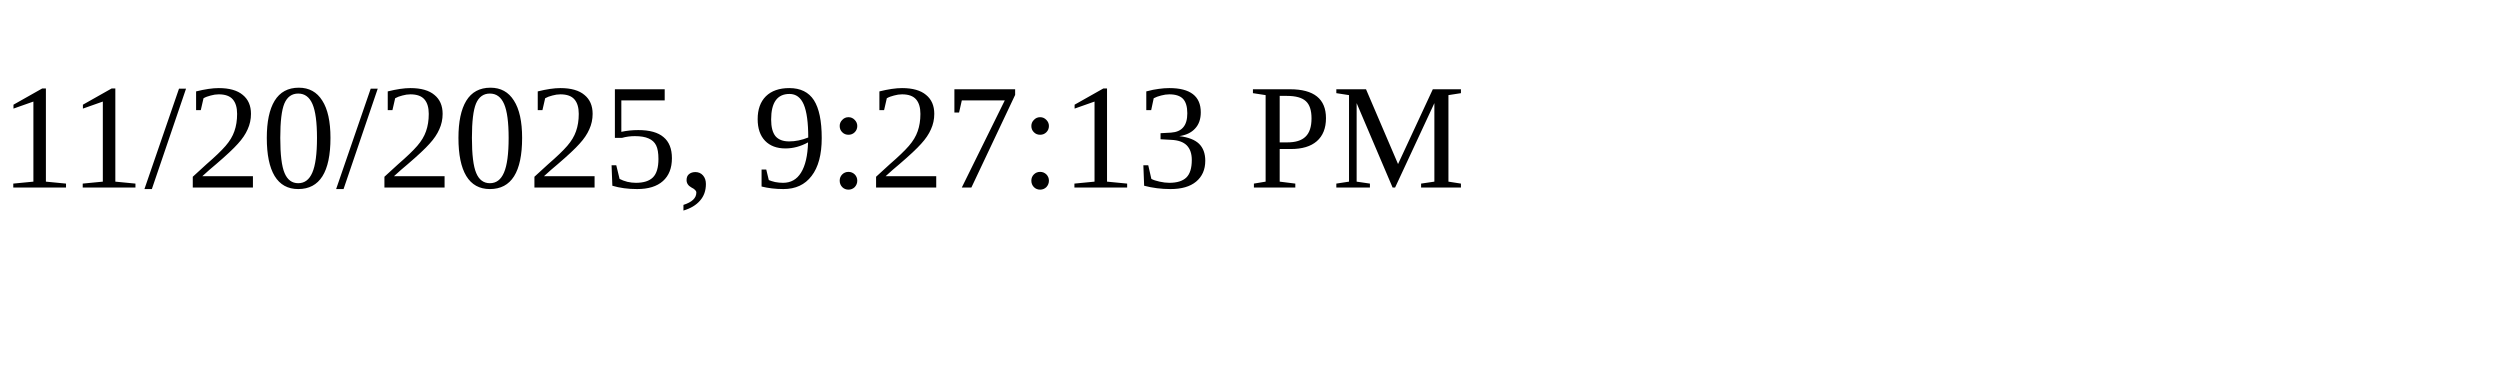
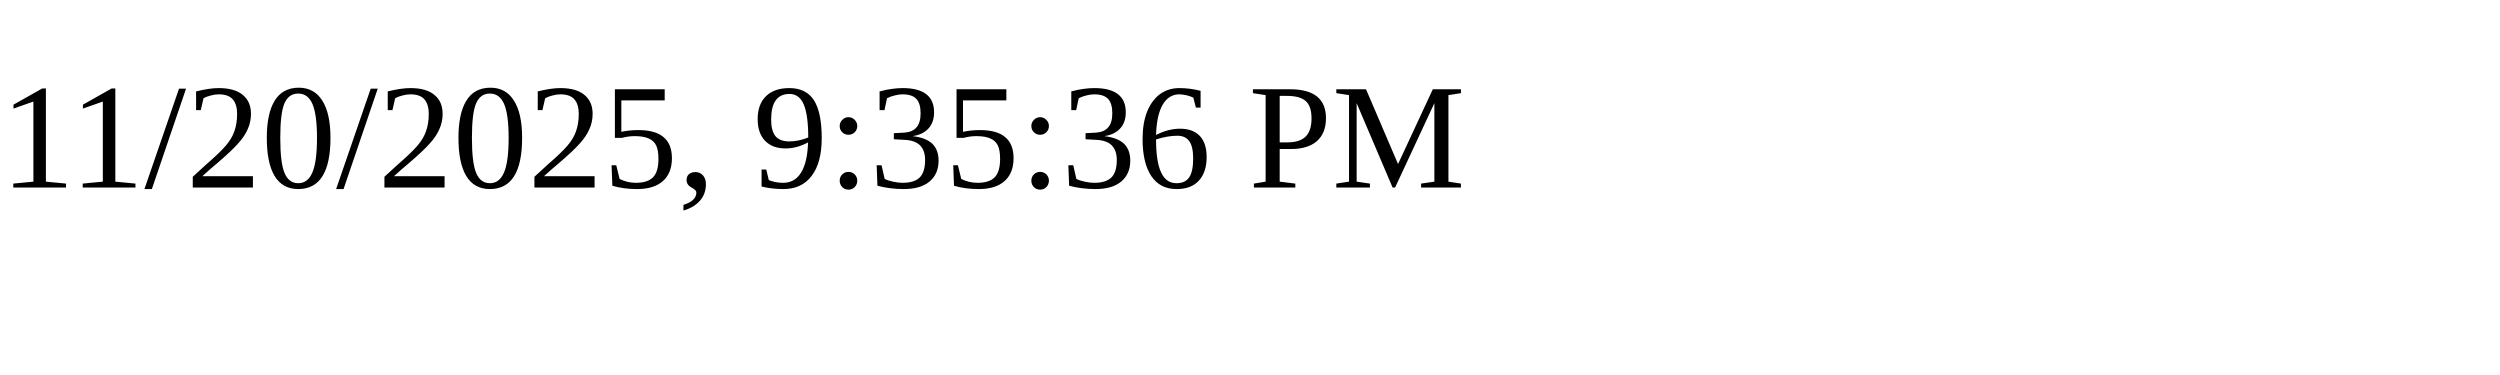
<svg xmlns="http://www.w3.org/2000/svg" height="30" width="200">
-   <text x="0" y="15">11/20/2025, 9:27:13 PM</text>
+   <text x="0" y="15">11/20/2025, 9:35:36 PM</text>
</svg>
